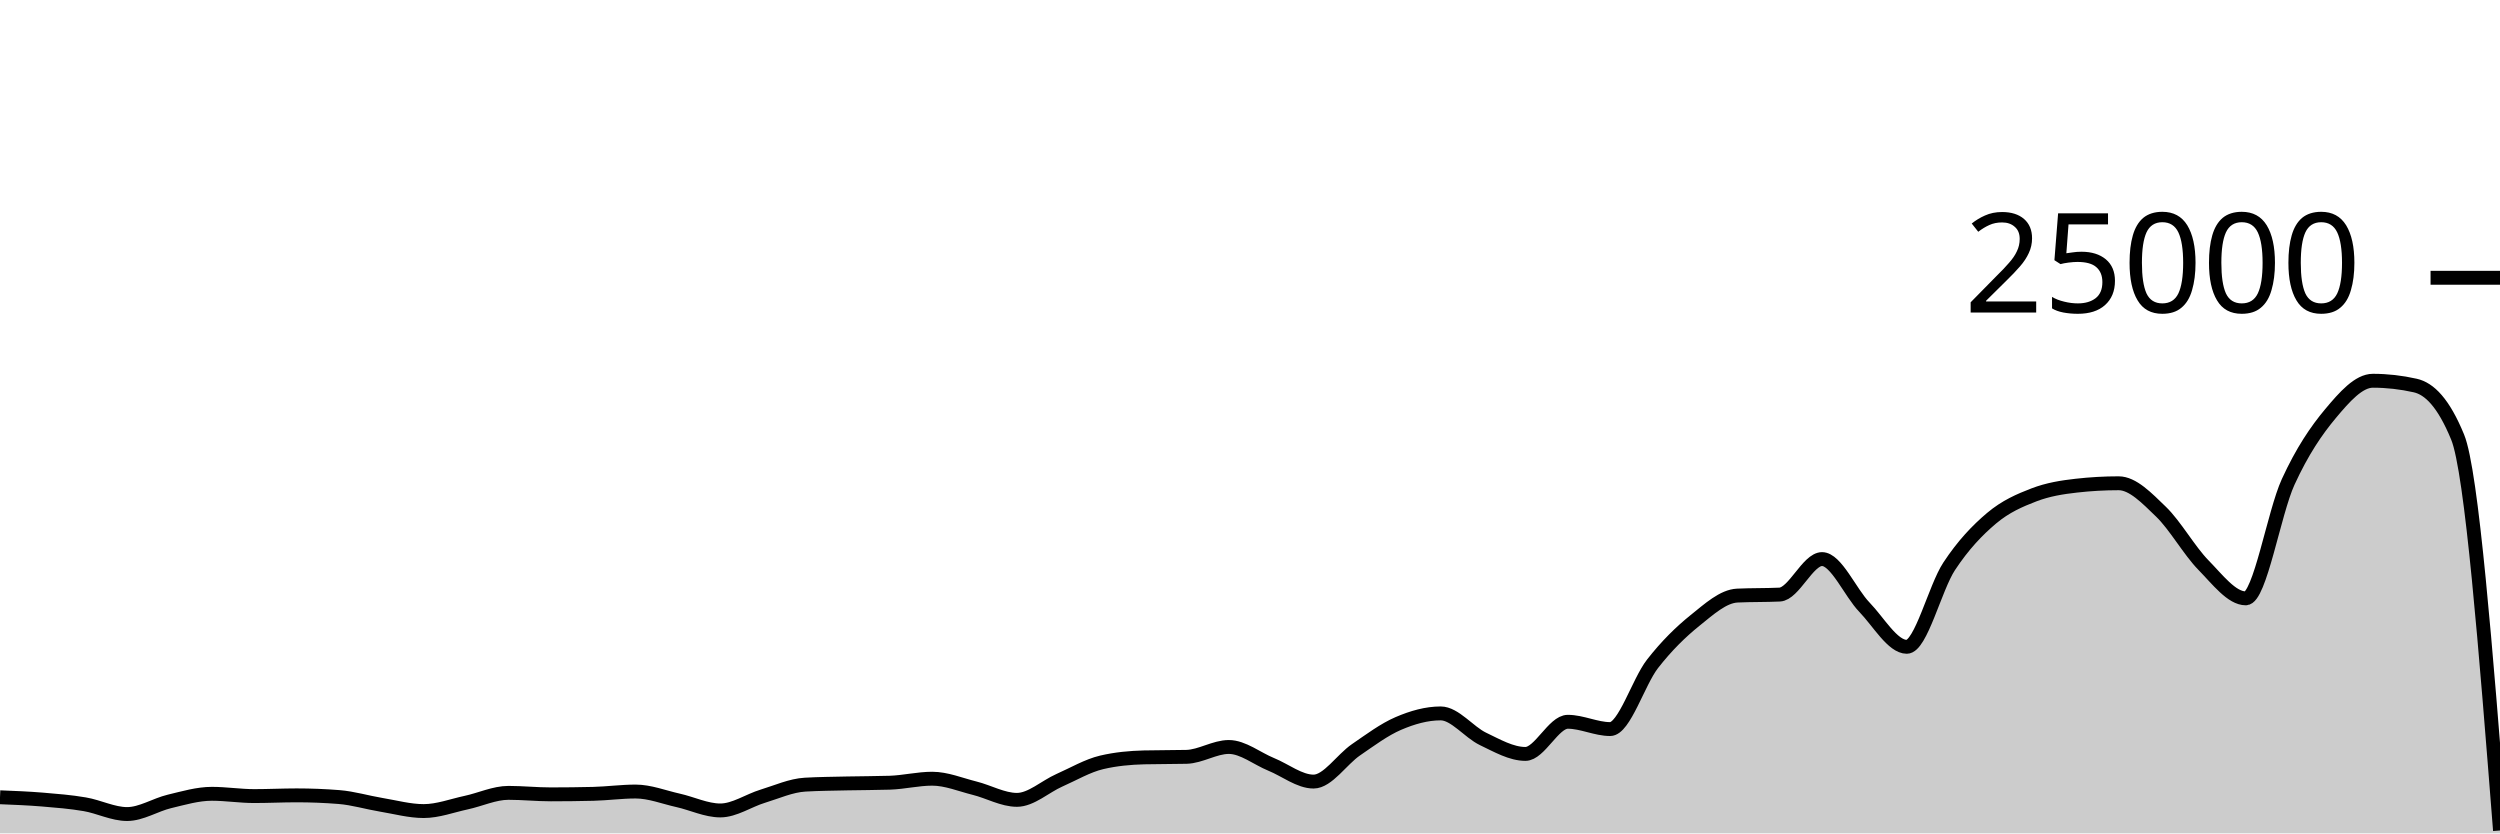
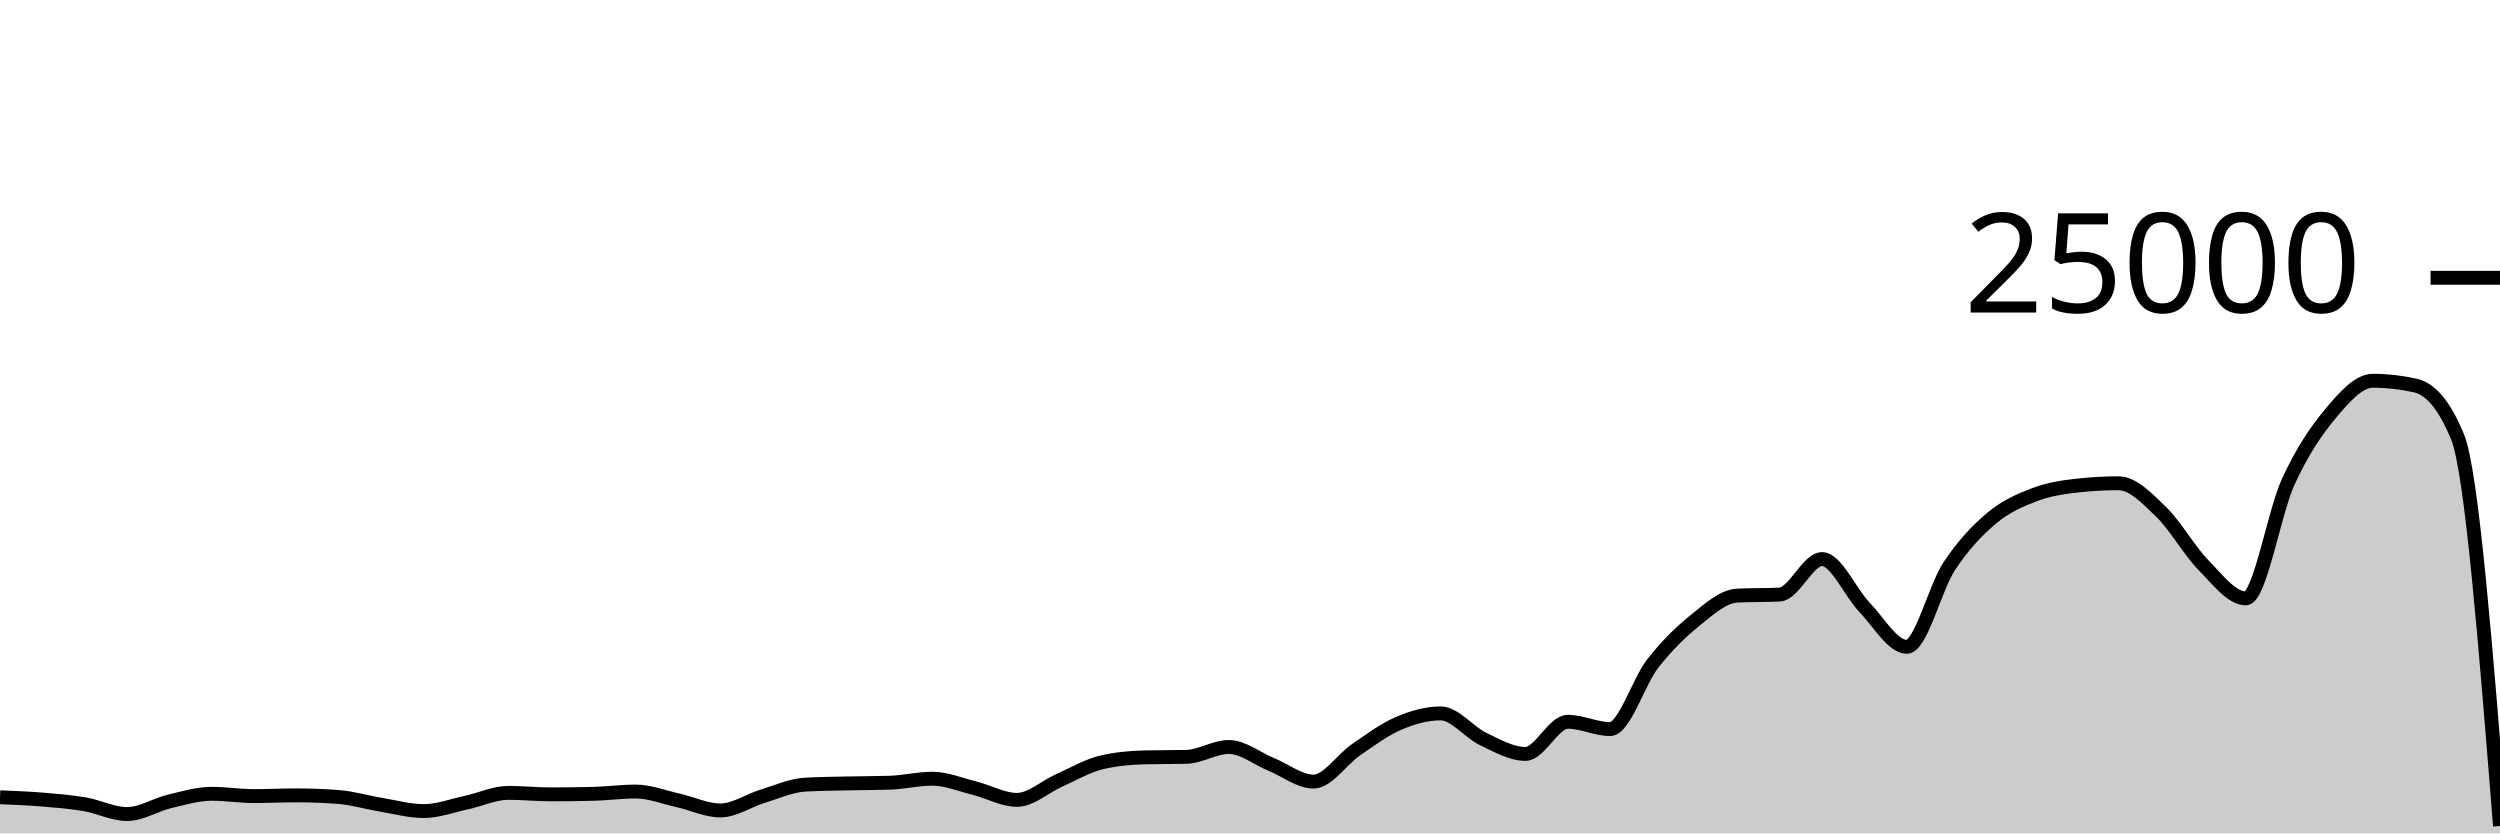
<svg xmlns="http://www.w3.org/2000/svg" viewBox="0 0 180 60">
  <g transform="translate(0,20)">
-     <path class="area" fill="rgba(0, 0, 0, 0.2)" d="M0,37.403C1.017,37.444,2.034,37.484,3.051,37.568C4.068,37.652,5.085,37.733,6.102,37.907C7.119,38.081,8.136,38.611,9.153,38.611C10.169,38.611,11.186,37.944,12.203,37.701C13.22,37.458,14.237,37.154,15.254,37.154C16.271,37.154,17.288,37.318,18.305,37.318C19.322,37.318,20.339,37.266,21.356,37.266C22.373,37.266,23.39,37.306,24.407,37.387C25.424,37.468,26.441,37.779,27.458,37.947C28.475,38.115,29.492,38.397,30.508,38.397C31.525,38.397,32.542,38.009,33.559,37.79C34.576,37.572,35.593,37.086,36.61,37.086C37.627,37.086,38.644,37.194,39.661,37.194C40.678,37.194,41.695,37.181,42.712,37.157C43.729,37.132,44.746,36.99,45.763,36.99C46.78,36.99,47.797,37.397,48.814,37.624C49.831,37.851,50.847,38.352,51.864,38.352C52.881,38.352,53.898,37.638,54.915,37.328C55.932,37.018,56.949,36.553,57.966,36.494C58.983,36.436,60,36.43,61.017,36.406C62.034,36.383,63.051,36.389,64.068,36.355C65.085,36.321,66.102,36.067,67.119,36.067C68.136,36.067,69.153,36.495,70.169,36.749C71.186,37.003,72.203,37.59,73.22,37.59C74.237,37.59,75.254,36.633,76.271,36.182C77.288,35.732,78.305,35.129,79.322,34.89C80.339,34.651,81.356,34.557,82.373,34.531C83.39,34.506,84.407,34.518,85.424,34.493C86.441,34.467,87.458,33.782,88.475,33.782C89.492,33.782,90.508,34.62,91.525,35.035C92.542,35.45,93.559,36.274,94.576,36.274C95.593,36.274,96.61,34.684,97.627,33.987C98.644,33.29,99.661,32.528,100.678,32.091C101.695,31.654,102.712,31.365,103.729,31.365C104.746,31.365,105.763,32.717,106.78,33.203C107.797,33.689,108.814,34.282,109.831,34.282C110.847,34.282,111.864,31.968,112.881,31.968C113.898,31.968,114.915,32.493,115.932,32.493C116.949,32.493,117.966,29.096,118.983,27.794C120,26.491,121.017,25.497,122.034,24.678C123.051,23.86,124.068,22.93,125.085,22.882C126.102,22.834,127.119,22.858,128.136,22.81C129.153,22.762,130.169,20.254,131.186,20.254C132.203,20.254,133.22,22.664,134.237,23.717C135.254,24.77,136.271,26.571,137.288,26.571C138.305,26.571,139.322,22.319,140.339,20.776C141.356,19.233,142.373,18.173,143.39,17.315C144.407,16.458,145.424,16.023,146.441,15.632C147.458,15.241,148.475,15.083,149.492,14.968C150.508,14.853,151.525,14.795,152.542,14.795C153.559,14.795,154.576,15.863,155.593,16.845C156.61,17.826,157.627,19.644,158.644,20.683C159.661,21.723,160.678,23.082,161.695,23.082C162.712,23.082,163.729,16.918,164.746,14.701C165.763,12.483,166.78,10.992,167.797,9.778C168.814,8.563,169.831,7.414,170.847,7.414C171.864,7.414,172.881,7.529,173.898,7.758C174.915,7.988,175.932,8.995,176.949,11.469C177.966,13.942,178.983,26.868,180,39.794L180,40C178.983,40,177.966,40,176.949,40C175.932,40,174.915,40,173.898,40C172.881,40,171.864,40,170.847,40C169.831,40,168.814,40,167.797,40C166.78,40,165.763,40,164.746,40C163.729,40,162.712,40,161.695,40C160.678,40,159.661,40,158.644,40C157.627,40,156.61,40,155.593,40C154.576,40,153.559,40,152.542,40C151.525,40,150.508,40,149.492,40C148.475,40,147.458,40,146.441,40C145.424,40,144.407,40,143.39,40C142.373,40,141.356,40,140.339,40C139.322,40,138.305,40,137.288,40C136.271,40,135.254,40,134.237,40C133.22,40,132.203,40,131.186,40C130.169,40,129.153,40,128.136,40C127.119,40,126.102,40,125.085,40C124.068,40,123.051,40,122.034,40C121.017,40,120,40,118.983,40C117.966,40,116.949,40,115.932,40C114.915,40,113.898,40,112.881,40C111.864,40,110.847,40,109.831,40C108.814,40,107.797,40,106.78,40C105.763,40,104.746,40,103.729,40C102.712,40,101.695,40,100.678,40C99.661,40,98.644,40,97.627,40C96.61,40,95.593,40,94.576,40C93.559,40,92.542,40,91.525,40C90.508,40,89.492,40,88.475,40C87.458,40,86.441,40,85.424,40C84.407,40,83.39,40,82.373,40C81.356,40,80.339,40,79.322,40C78.305,40,77.288,40,76.271,40C75.254,40,74.237,40,73.22,40C72.203,40,71.186,40,70.169,40C69.153,40,68.136,40,67.119,40C66.102,40,65.085,40,64.068,40C63.051,40,62.034,40,61.017,40C60,40,58.983,40,57.966,40C56.949,40,55.932,40,54.915,40C53.898,40,52.881,40,51.864,40C50.847,40,49.831,40,48.814,40C47.797,40,46.78,40,45.763,40C44.746,40,43.729,40,42.712,40C41.695,40,40.678,40,39.661,40C38.644,40,37.627,40,36.61,40C35.593,40,34.576,40,33.559,40C32.542,40,31.525,40,30.508,40C29.492,40,28.475,40,27.458,40C26.441,40,25.424,40,24.407,40C23.39,40,22.373,40,21.356,40C20.339,40,19.322,40,18.305,40C17.288,40,16.271,40,15.254,40C14.237,40,13.22,40,12.203,40C11.186,40,10.169,40,9.153,40C8.136,40,7.119,40,6.102,40C5.085,40,4.068,40,3.051,40C2.034,40,1.017,40,0,40Z" />
-     <path class="line" stroke="black" fill="none" d="M0,37.403C1.017,37.444,2.034,37.484,3.051,37.568C4.068,37.652,5.085,37.733,6.102,37.907C7.119,38.081,8.136,38.611,9.153,38.611C10.169,38.611,11.186,37.944,12.203,37.701C13.22,37.458,14.237,37.154,15.254,37.154C16.271,37.154,17.288,37.318,18.305,37.318C19.322,37.318,20.339,37.266,21.356,37.266C22.373,37.266,23.39,37.306,24.407,37.387C25.424,37.468,26.441,37.779,27.458,37.947C28.475,38.115,29.492,38.397,30.508,38.397C31.525,38.397,32.542,38.009,33.559,37.79C34.576,37.572,35.593,37.086,36.61,37.086C37.627,37.086,38.644,37.194,39.661,37.194C40.678,37.194,41.695,37.181,42.712,37.157C43.729,37.132,44.746,36.99,45.763,36.99C46.78,36.99,47.797,37.397,48.814,37.624C49.831,37.851,50.847,38.352,51.864,38.352C52.881,38.352,53.898,37.638,54.915,37.328C55.932,37.018,56.949,36.553,57.966,36.494C58.983,36.436,60,36.43,61.017,36.406C62.034,36.383,63.051,36.389,64.068,36.355C65.085,36.321,66.102,36.067,67.119,36.067C68.136,36.067,69.153,36.495,70.169,36.749C71.186,37.003,72.203,37.59,73.22,37.59C74.237,37.59,75.254,36.633,76.271,36.182C77.288,35.732,78.305,35.129,79.322,34.89C80.339,34.651,81.356,34.557,82.373,34.531C83.39,34.506,84.407,34.518,85.424,34.493C86.441,34.467,87.458,33.782,88.475,33.782C89.492,33.782,90.508,34.62,91.525,35.035C92.542,35.45,93.559,36.274,94.576,36.274C95.593,36.274,96.61,34.684,97.627,33.987C98.644,33.29,99.661,32.528,100.678,32.091C101.695,31.654,102.712,31.365,103.729,31.365C104.746,31.365,105.763,32.717,106.78,33.203C107.797,33.689,108.814,34.282,109.831,34.282C110.847,34.282,111.864,31.968,112.881,31.968C113.898,31.968,114.915,32.493,115.932,32.493C116.949,32.493,117.966,29.096,118.983,27.794C120,26.491,121.017,25.497,122.034,24.678C123.051,23.86,124.068,22.93,125.085,22.882C126.102,22.834,127.119,22.858,128.136,22.81C129.153,22.762,130.169,20.254,131.186,20.254C132.203,20.254,133.22,22.664,134.237,23.717C135.254,24.77,136.271,26.571,137.288,26.571C138.305,26.571,139.322,22.319,140.339,20.776C141.356,19.233,142.373,18.173,143.39,17.315C144.407,16.458,145.424,16.023,146.441,15.632C147.458,15.241,148.475,15.083,149.492,14.968C150.508,14.853,151.525,14.795,152.542,14.795C153.559,14.795,154.576,15.863,155.593,16.845C156.61,17.826,157.627,19.644,158.644,20.683C159.661,21.723,160.678,23.082,161.695,23.082C162.712,23.082,163.729,16.918,164.746,14.701C165.763,12.483,166.78,10.992,167.797,9.778C168.814,8.563,169.831,7.414,170.847,7.414C171.864,7.414,172.881,7.529,173.898,7.758C174.915,7.988,175.932,8.995,176.949,11.469C177.966,13.942,178.983,26.868,180,39.794" />
+     <path class="area" fill="rgba(0, 0, 0, 0.2)" d="M0,37.403C1.017,37.444,2.034,37.484,3.051,37.568C4.068,37.652,5.085,37.733,6.102,37.907C7.119,38.081,8.136,38.611,9.153,38.611C10.169,38.611,11.186,37.944,12.203,37.701C13.22,37.458,14.237,37.154,15.254,37.154C16.271,37.154,17.288,37.318,18.305,37.318C19.322,37.318,20.339,37.266,21.356,37.266C22.373,37.266,23.39,37.306,24.407,37.387C25.424,37.468,26.441,37.779,27.458,37.947C28.475,38.115,29.492,38.397,30.508,38.397C31.525,38.397,32.542,38.009,33.559,37.79C34.576,37.572,35.593,37.086,36.61,37.086C37.627,37.086,38.644,37.194,39.661,37.194C40.678,37.194,41.695,37.181,42.712,37.157C43.729,37.132,44.746,36.99,45.763,36.99C46.78,36.99,47.797,37.397,48.814,37.624C49.831,37.851,50.847,38.352,51.864,38.352C52.881,38.352,53.898,37.638,54.915,37.328C55.932,37.018,56.949,36.553,57.966,36.494C58.983,36.436,60,36.43,61.017,36.406C62.034,36.383,63.051,36.389,64.068,36.355C65.085,36.321,66.102,36.067,67.119,36.067C68.136,36.067,69.153,36.495,70.169,36.749C71.186,37.003,72.203,37.59,73.22,37.59C74.237,37.59,75.254,36.633,76.271,36.182C77.288,35.732,78.305,35.129,79.322,34.89C80.339,34.651,81.356,34.557,82.373,34.531C83.39,34.506,84.407,34.518,85.424,34.493C86.441,34.467,87.458,33.782,88.475,33.782C89.492,33.782,90.508,34.62,91.525,35.035C92.542,35.45,93.559,36.274,94.576,36.274C95.593,36.274,96.61,34.684,97.627,33.987C98.644,33.29,99.661,32.528,100.678,32.091C101.695,31.654,102.712,31.365,103.729,31.365C104.746,31.365,105.763,32.717,106.78,33.203C107.797,33.689,108.814,34.282,109.831,34.282C110.847,34.282,111.864,31.968,112.881,31.968C113.898,31.968,114.915,32.493,115.932,32.493C116.949,32.493,117.966,29.096,118.983,27.794C120,26.491,121.017,25.497,122.034,24.678C123.051,23.86,124.068,22.93,125.085,22.882C126.102,22.834,127.119,22.858,128.136,22.81C129.153,22.762,130.169,20.254,131.186,20.254C132.203,20.254,133.22,22.664,134.237,23.717C135.254,24.77,136.271,26.571,137.288,26.571C138.305,26.571,139.322,22.319,140.339,20.776C141.356,19.233,142.373,18.173,143.39,17.315C144.407,16.458,145.424,16.023,146.441,15.632C147.458,15.241,148.475,15.083,149.492,14.968C150.508,14.853,151.525,14.795,152.542,14.795C153.559,14.795,154.576,15.863,155.593,16.845C156.61,17.826,157.627,19.644,158.644,20.683C159.661,21.723,160.678,23.082,161.695,23.082C162.712,23.082,163.729,16.918,164.746,14.701C165.763,12.483,166.78,10.992,167.797,9.778C168.814,8.563,169.831,7.414,170.847,7.414C171.864,7.414,172.881,7.529,173.898,7.758C174.915,7.988,175.932,8.995,176.949,11.469C177.966,13.942,178.983,26.707,180,39.472L180,40C178.983,40,177.966,40,176.949,40C175.932,40,174.915,40,173.898,40C172.881,40,171.864,40,170.847,40C169.831,40,168.814,40,167.797,40C166.78,40,165.763,40,164.746,40C163.729,40,162.712,40,161.695,40C160.678,40,159.661,40,158.644,40C157.627,40,156.61,40,155.593,40C154.576,40,153.559,40,152.542,40C151.525,40,150.508,40,149.492,40C148.475,40,147.458,40,146.441,40C145.424,40,144.407,40,143.39,40C142.373,40,141.356,40,140.339,40C139.322,40,138.305,40,137.288,40C136.271,40,135.254,40,134.237,40C133.22,40,132.203,40,131.186,40C130.169,40,129.153,40,128.136,40C127.119,40,126.102,40,125.085,40C124.068,40,123.051,40,122.034,40C121.017,40,120,40,118.983,40C117.966,40,116.949,40,115.932,40C114.915,40,113.898,40,112.881,40C111.864,40,110.847,40,109.831,40C108.814,40,107.797,40,106.78,40C105.763,40,104.746,40,103.729,40C102.712,40,101.695,40,100.678,40C99.661,40,98.644,40,97.627,40C96.61,40,95.593,40,94.576,40C93.559,40,92.542,40,91.525,40C90.508,40,89.492,40,88.475,40C87.458,40,86.441,40,85.424,40C84.407,40,83.39,40,82.373,40C81.356,40,80.339,40,79.322,40C78.305,40,77.288,40,76.271,40C75.254,40,74.237,40,73.22,40C72.203,40,71.186,40,70.169,40C69.153,40,68.136,40,67.119,40C66.102,40,65.085,40,64.068,40C63.051,40,62.034,40,61.017,40C60,40,58.983,40,57.966,40C56.949,40,55.932,40,54.915,40C53.898,40,52.881,40,51.864,40C50.847,40,49.831,40,48.814,40C47.797,40,46.78,40,45.763,40C44.746,40,43.729,40,42.712,40C41.695,40,40.678,40,39.661,40C38.644,40,37.627,40,36.61,40C35.593,40,34.576,40,33.559,40C32.542,40,31.525,40,30.508,40C29.492,40,28.475,40,27.458,40C26.441,40,25.424,40,24.407,40C23.39,40,22.373,40,21.356,40C20.339,40,19.322,40,18.305,40C17.288,40,16.271,40,15.254,40C14.237,40,13.22,40,12.203,40C11.186,40,10.169,40,9.153,40C8.136,40,7.119,40,6.102,40C5.085,40,4.068,40,3.051,40C2.034,40,1.017,40,0,40Z" />
+     <path class="line" stroke="black" fill="none" d="M0,37.403C1.017,37.444,2.034,37.484,3.051,37.568C4.068,37.652,5.085,37.733,6.102,37.907C7.119,38.081,8.136,38.611,9.153,38.611C10.169,38.611,11.186,37.944,12.203,37.701C13.22,37.458,14.237,37.154,15.254,37.154C16.271,37.154,17.288,37.318,18.305,37.318C19.322,37.318,20.339,37.266,21.356,37.266C22.373,37.266,23.39,37.306,24.407,37.387C25.424,37.468,26.441,37.779,27.458,37.947C28.475,38.115,29.492,38.397,30.508,38.397C31.525,38.397,32.542,38.009,33.559,37.79C34.576,37.572,35.593,37.086,36.61,37.086C37.627,37.086,38.644,37.194,39.661,37.194C40.678,37.194,41.695,37.181,42.712,37.157C43.729,37.132,44.746,36.99,45.763,36.99C46.78,36.99,47.797,37.397,48.814,37.624C49.831,37.851,50.847,38.352,51.864,38.352C52.881,38.352,53.898,37.638,54.915,37.328C55.932,37.018,56.949,36.553,57.966,36.494C58.983,36.436,60,36.43,61.017,36.406C62.034,36.383,63.051,36.389,64.068,36.355C65.085,36.321,66.102,36.067,67.119,36.067C68.136,36.067,69.153,36.495,70.169,36.749C71.186,37.003,72.203,37.59,73.22,37.59C74.237,37.59,75.254,36.633,76.271,36.182C77.288,35.732,78.305,35.129,79.322,34.89C80.339,34.651,81.356,34.557,82.373,34.531C83.39,34.506,84.407,34.518,85.424,34.493C86.441,34.467,87.458,33.782,88.475,33.782C89.492,33.782,90.508,34.62,91.525,35.035C92.542,35.45,93.559,36.274,94.576,36.274C95.593,36.274,96.61,34.684,97.627,33.987C98.644,33.29,99.661,32.528,100.678,32.091C101.695,31.654,102.712,31.365,103.729,31.365C104.746,31.365,105.763,32.717,106.78,33.203C107.797,33.689,108.814,34.282,109.831,34.282C110.847,34.282,111.864,31.968,112.881,31.968C113.898,31.968,114.915,32.493,115.932,32.493C116.949,32.493,117.966,29.096,118.983,27.794C120,26.491,121.017,25.497,122.034,24.678C123.051,23.86,124.068,22.93,125.085,22.882C126.102,22.834,127.119,22.858,128.136,22.81C129.153,22.762,130.169,20.254,131.186,20.254C132.203,20.254,133.22,22.664,134.237,23.717C135.254,24.77,136.271,26.571,137.288,26.571C138.305,26.571,139.322,22.319,140.339,20.776C141.356,19.233,142.373,18.173,143.39,17.315C144.407,16.458,145.424,16.023,146.441,15.632C147.458,15.241,148.475,15.083,149.492,14.968C150.508,14.853,151.525,14.795,152.542,14.795C153.559,14.795,154.576,15.863,155.593,16.845C156.61,17.826,157.627,19.644,158.644,20.683C159.661,21.723,160.678,23.082,161.695,23.082C162.712,23.082,163.729,16.918,164.746,14.701C165.763,12.483,166.78,10.992,167.797,9.778C168.814,8.563,169.831,7.414,170.847,7.414C171.864,7.414,172.881,7.529,173.898,7.758C174.915,7.988,175.932,8.995,176.949,11.469C177.966,13.942,178.983,26.707,180,39.472" />
    <path class="axis-ceiling" stroke-width="1" stroke="black" fill="none" d="M175,0L180,0" />
    <text class="axis-ceiling-label" font-family="sans-serif" text-anchor="end" font-size="10px" x="170" y="2.5">25000</text>
  </g>
</svg>
